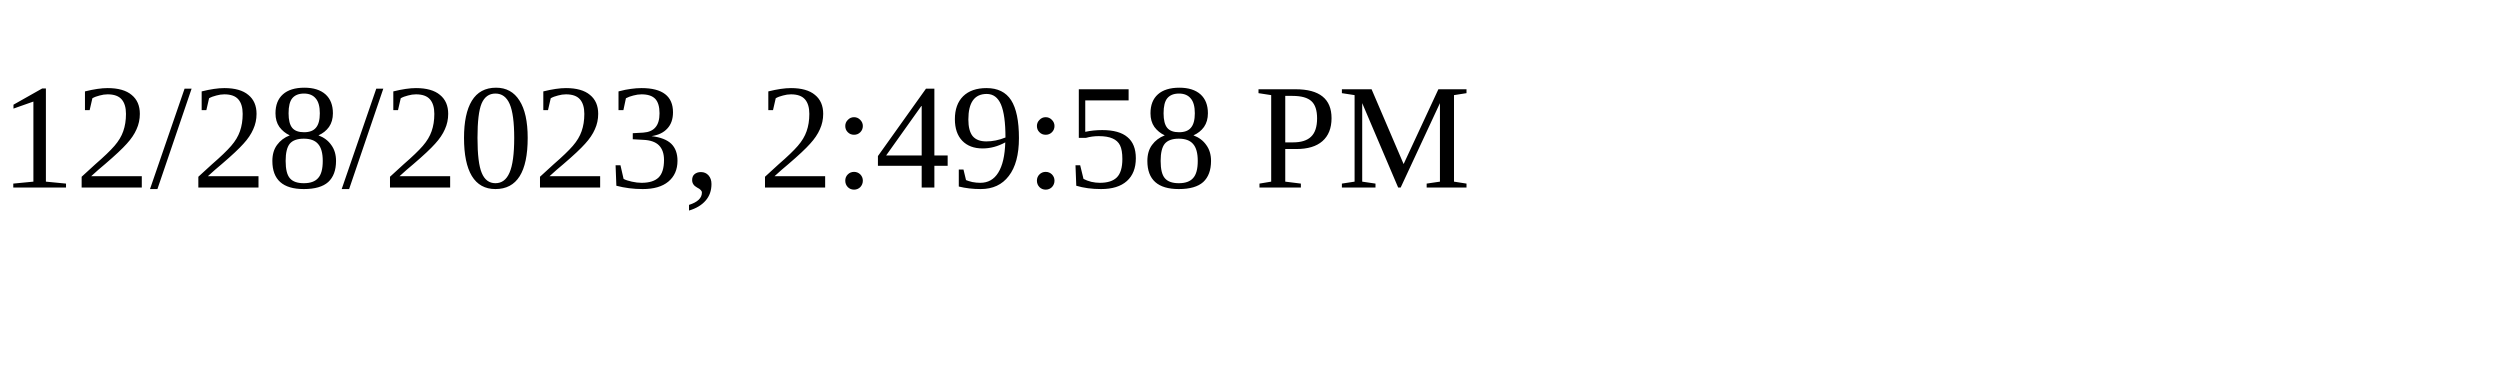
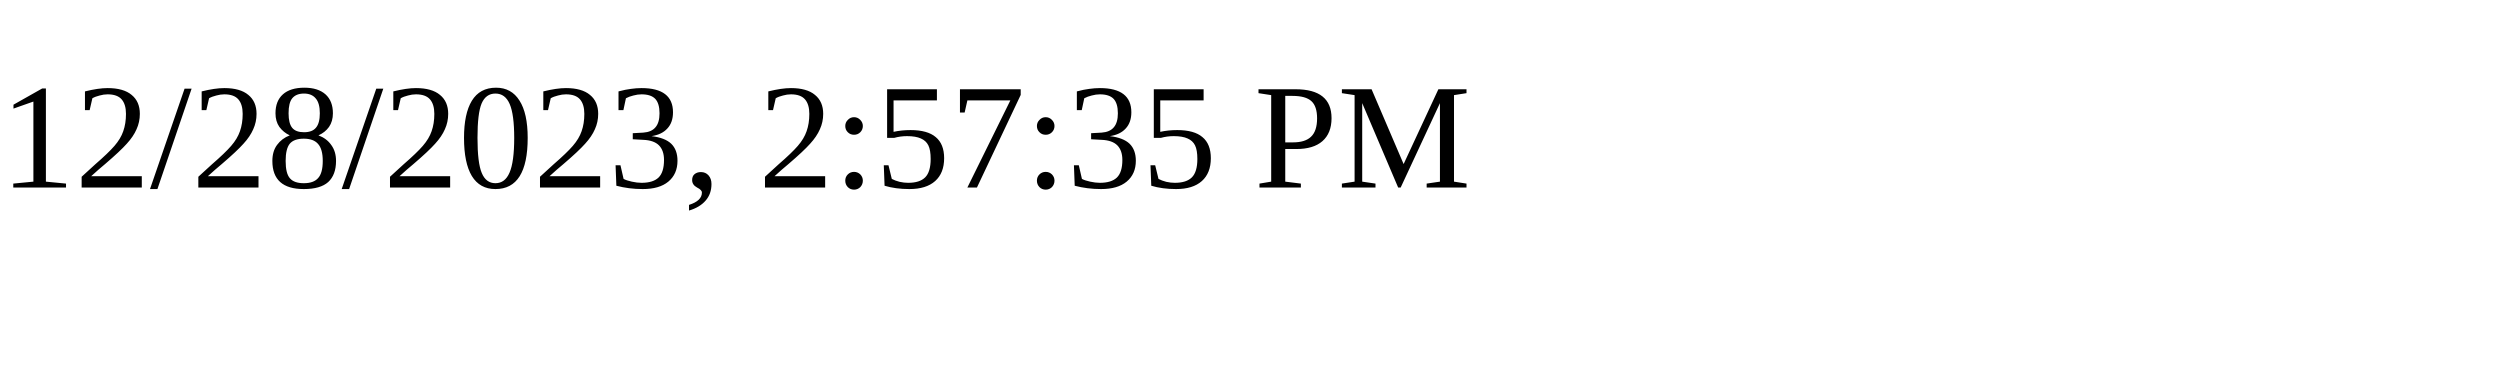
<svg xmlns="http://www.w3.org/2000/svg" height="30" width="200">
-   <text x="0" y="15">12/28/2023, 2:49:58 PM</text>
+   <text x="0" y="15">12/28/2023, 2:57:35 PM</text>
</svg>
